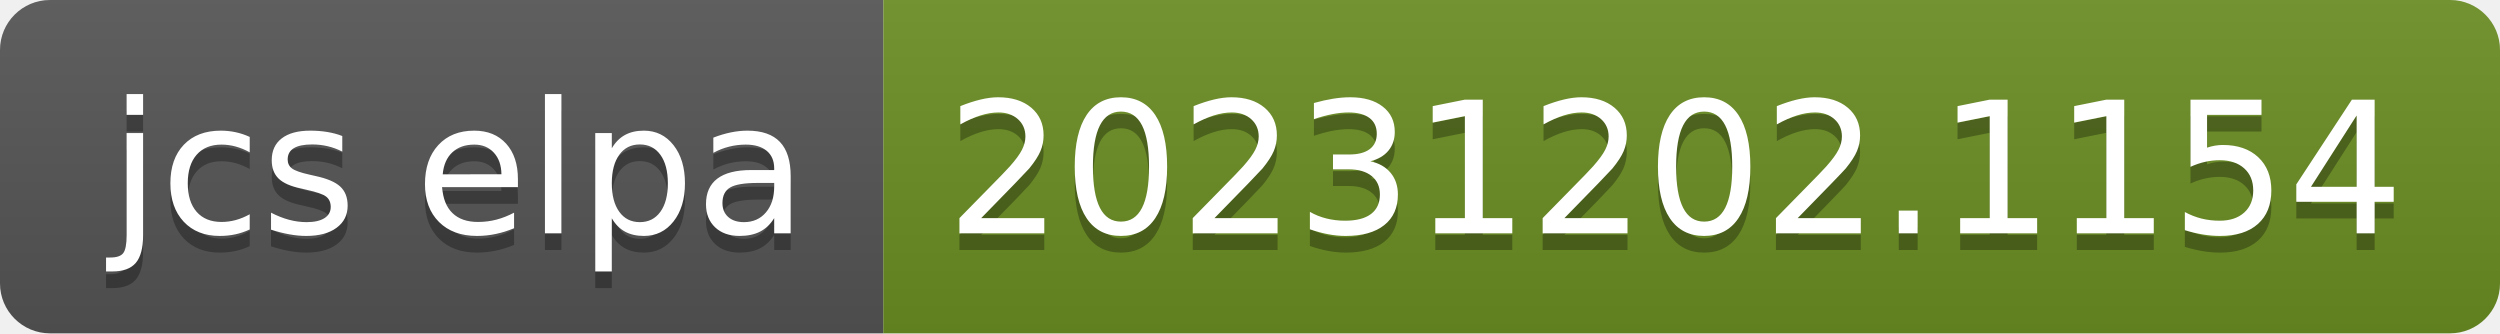
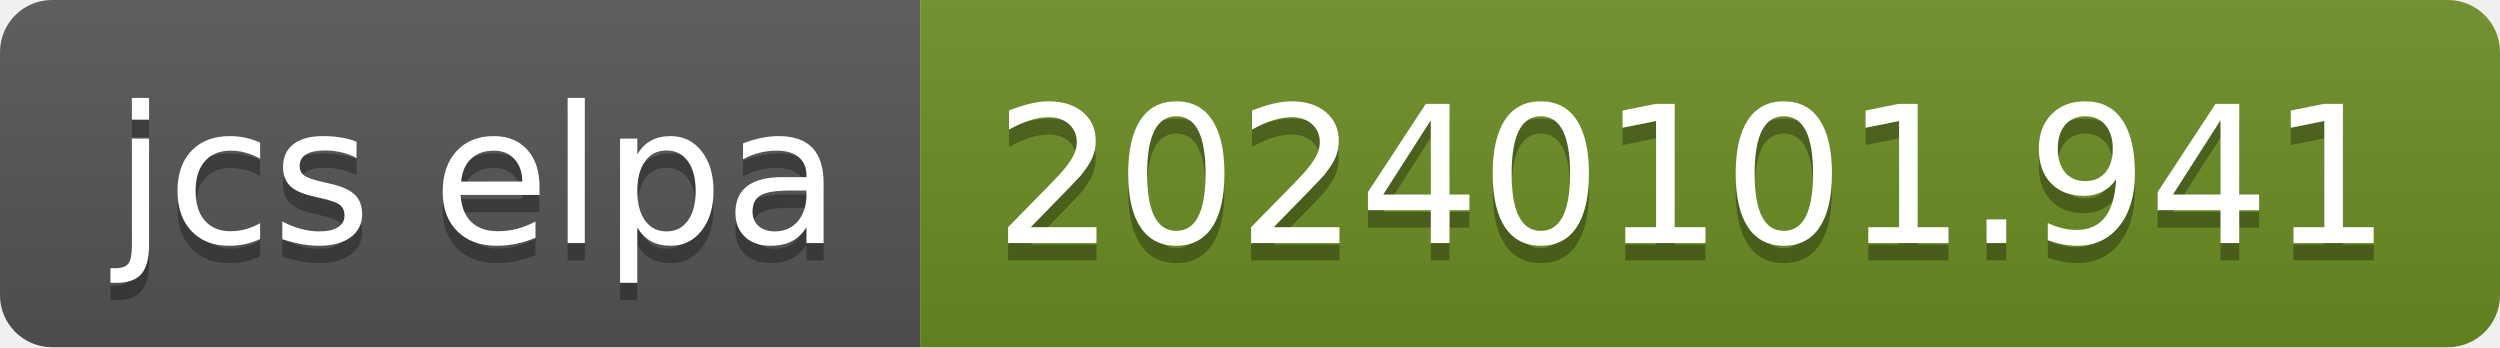
- <svg xmlns="http://www.w3.org/2000/svg" width="150" height="20" role="img" aria-label="jcs elpa: 20231202.1154">
+ <svg xmlns="http://www.w3.org/2000/svg" width="144" height="20" role="img" aria-label="jcs elpa: 20240101.941">
  <linearGradient id="s" x2="0" y2="100%">
    <stop offset="0" stop-color="#bbb" stop-opacity=".1" />
    <stop offset="1" stop-opacity=".1" />
  </linearGradient>
  <clipPath id="r">
-     <rect width="150" height="20" rx="3" fill="#fff" />
+     <rect width="144" height="20" rx="3" fill="#fff" />
  </clipPath>
  <g clip-path="url(#r)">
    <rect width="53" height="20" fill="#555" />
-     <rect x="53" width="97" height="20" fill="#6b8e23" />
-     <rect width="150" height="20" fill="url(#s)" />
+     <rect x="53" width="91" height="20" fill="#6b8e23" />
+     <rect width="144" height="20" fill="url(#s)" />
  </g>
  <g fill="#fff" text-anchor="middle" font-family="Verdana,Geneva,DejaVu Sans,sans-serif" text-rendering="geometricPrecision" font-size="110">
    <text aria-hidden="true" x="275" y="150" fill="#010101" fill-opacity=".3" transform="scale(.1)" textLength="430">jcs elpa</text>
    <text x="275" y="140" transform="scale(.1)" fill="#fff" textLength="430">jcs elpa</text>
-     <text aria-hidden="true" x="1005" y="150" fill="#010101" fill-opacity=".3" transform="scale(.1)" textLength="870">20231202.1154</text>
-     <text x="1005" y="140" transform="scale(.1)" fill="#fff" textLength="870">20231202.1154</text>
+     <text aria-hidden="true" x="975" y="150" fill="#010101" fill-opacity=".3" transform="scale(.1)" textLength="810">20240101.941</text>
+     <text x="975" y="140" transform="scale(.1)" fill="#fff" textLength="810">20240101.941</text>
  </g>
</svg>
